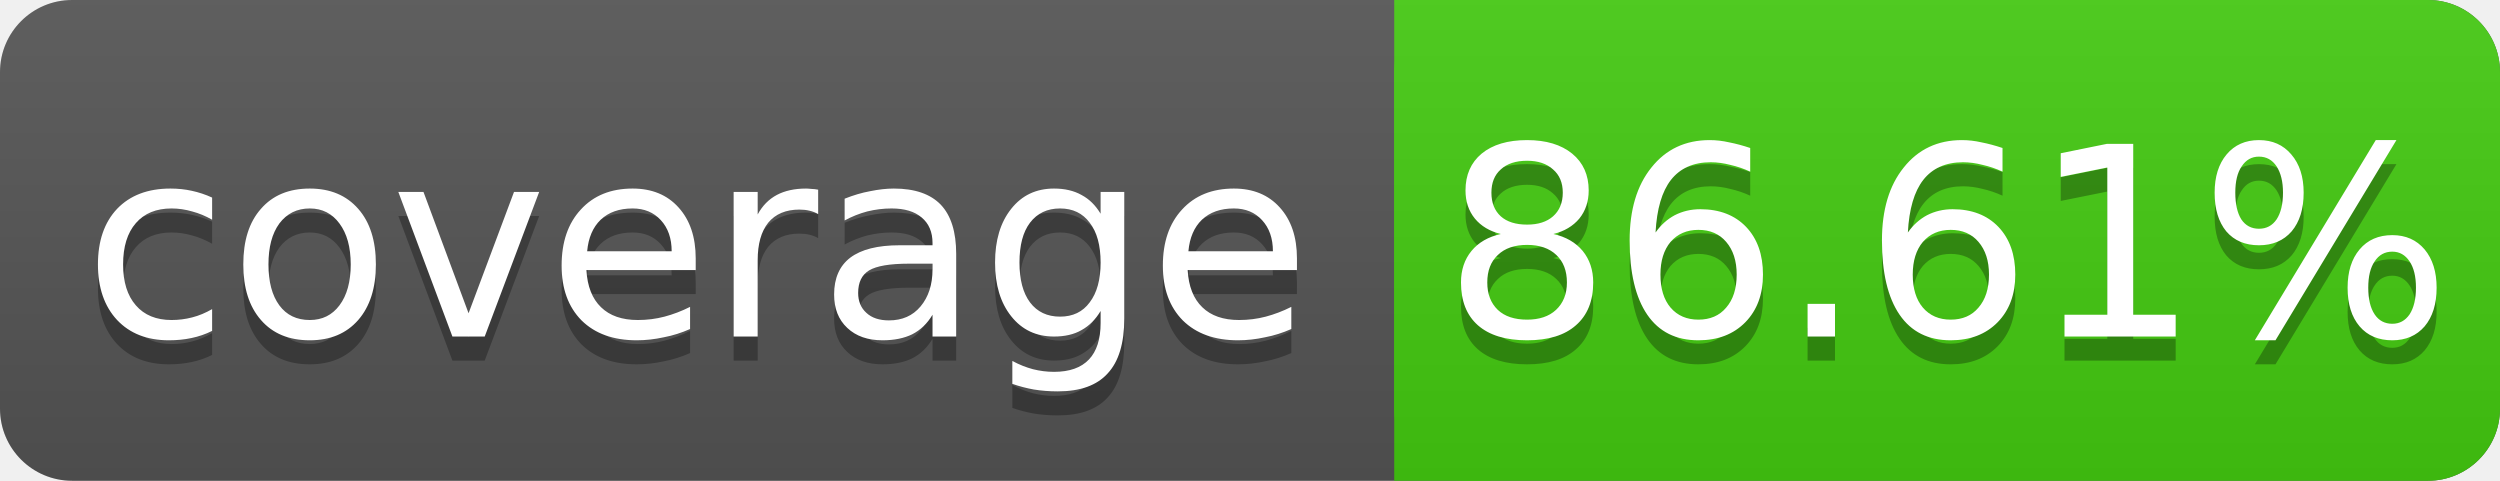
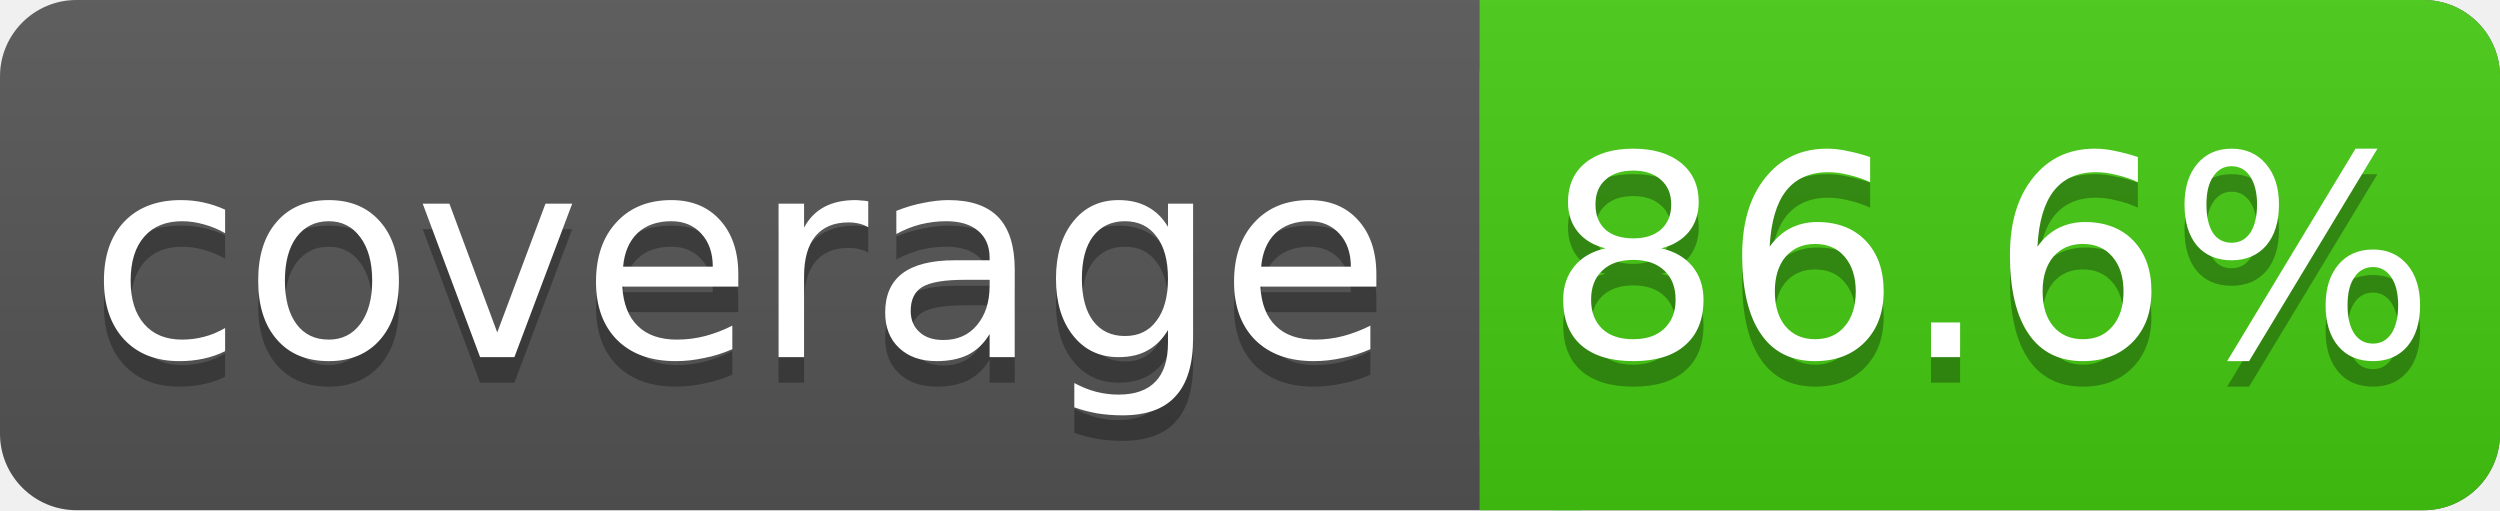
- <svg xmlns="http://www.w3.org/2000/svg" width="104" height="20">
+ <svg xmlns="http://www.w3.org/2000/svg" width="98" height="20">
  <linearGradient id="s" x2="0" y2="100%">
    <stop offset="0" stop-color="#bbb" stop-opacity=".1" />
    <stop offset="1" stop-opacity=".1" />
  </linearGradient>
-   <rect rx="3" width="104" height="20" fill="#555" />
-   <rect rx="3" x="58" width="46" height="20" fill="#4c1" />
+   <rect rx="3" width="98" height="20" fill="#555" />
+   <rect rx="3" x="58" width="40" height="20" fill="#4c1" />
  <rect x="58" width="4" height="20" fill="#4c1" />
-   <rect rx="3" width="104" height="20" fill="url(#s)" />
+   <rect rx="3" width="98" height="20" fill="url(#s)" />
  <g fill="#fff" text-anchor="middle" font-family="DejaVu Sans,Verdana,Geneva,sans-serif" font-size="11">
    <text x="29" y="15" fill="#010101" fill-opacity=".3">coverage</text>
    <text x="29" y="14">coverage</text>
-     <text x="81" y="15" fill="#010101" fill-opacity=".3">86.61%</text>
-     <text x="81" y="14">86.61%</text>
+     <text x="78" y="15" fill="#010101" fill-opacity=".3">86.6%</text>
+     <text x="78" y="14">86.6%</text>
  </g>
</svg>
